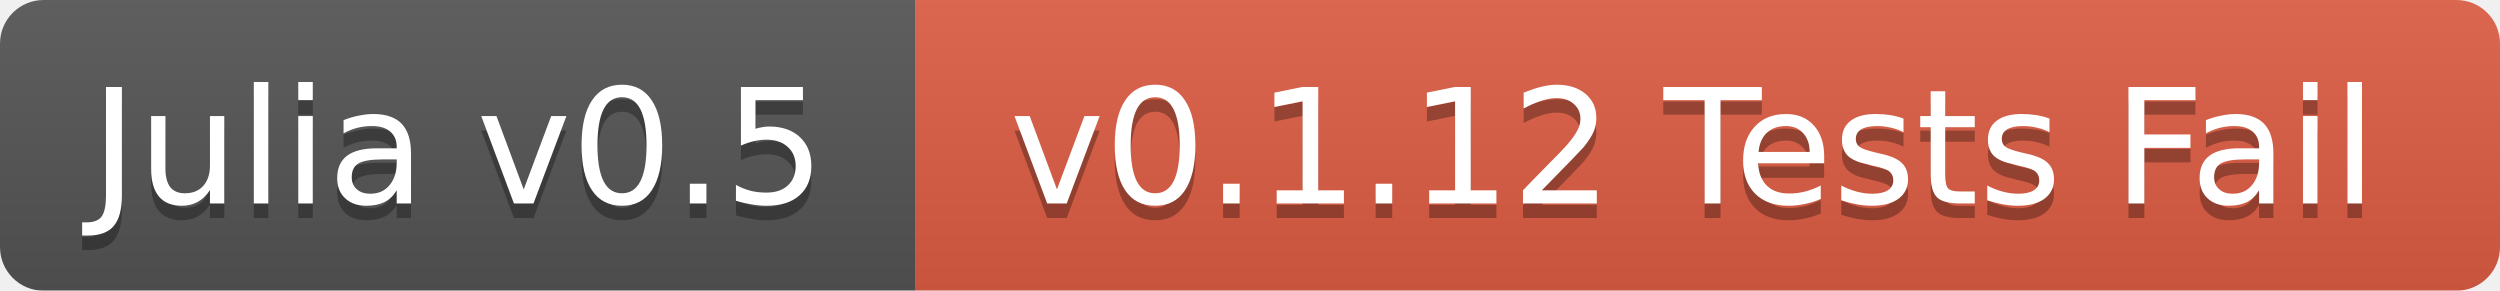
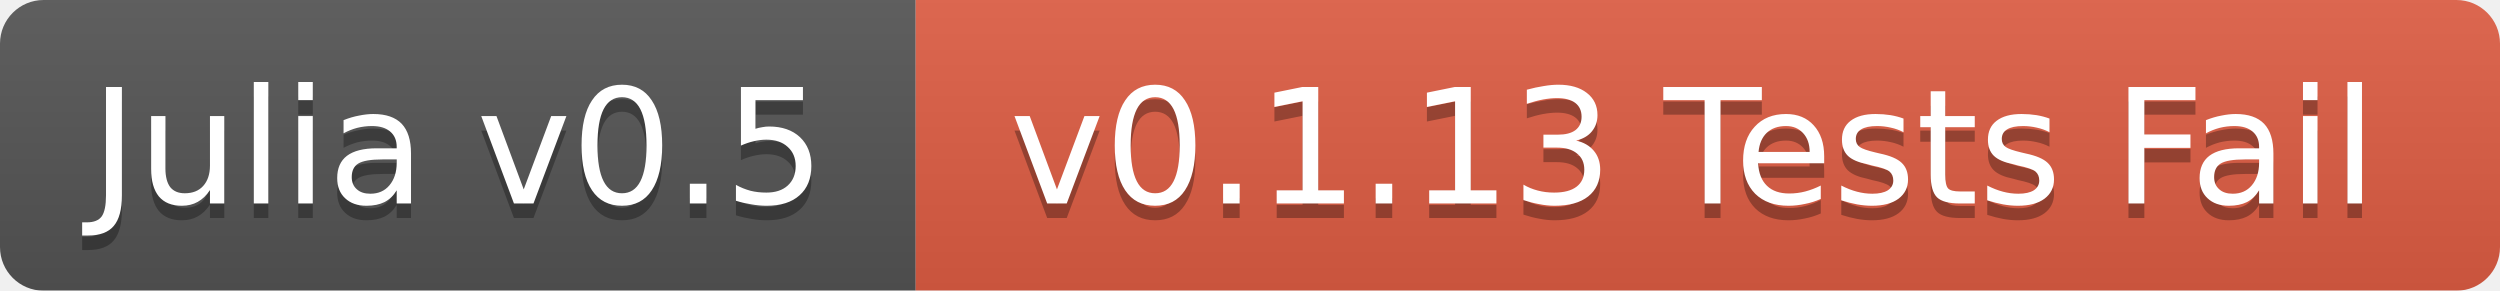
<svg xmlns="http://www.w3.org/2000/svg" width="172" height="20">
  <linearGradient id="b" x2="0" y2="100%">
    <stop offset="0" stop-color="#bbb" stop-opacity=".1" />
    <stop offset="1" stop-opacity=".1" />
  </linearGradient>
  <mask id="a">
    <rect width="172" height="20" rx="3" fill="#fff" />
  </mask>
  <g mask="url(#a)">
    <path fill="#555" d="M0 0h63v20H0z" />
    <path fill="#e05d44" d="M63 0h109v20H63z" />
    <path fill="url(#b)" d="M0 0h172v20H0z" />
  </g>
  <g fill="#fff" text-anchor="middle" font-family="DejaVu Sans,Verdana,Geneva,sans-serif" font-size="11">
    <text x="31.5" y="15" fill="#010101" fill-opacity=".3">Julia v0.5</text>
    <text x="31.5" y="14">Julia v0.5</text>
-     <text x="116.5" y="15" fill="#010101" fill-opacity=".3">v0.1.12 Tests Fail</text>
-     <text x="116.5" y="14">v0.1.12 Tests Fail</text>
+     <text x="116.5" y="15" fill="#010101" fill-opacity=".3">v0.1.13 Tests Fail</text>
+     <text x="116.5" y="14">v0.1.13 Tests Fail</text>
  </g>
</svg>
